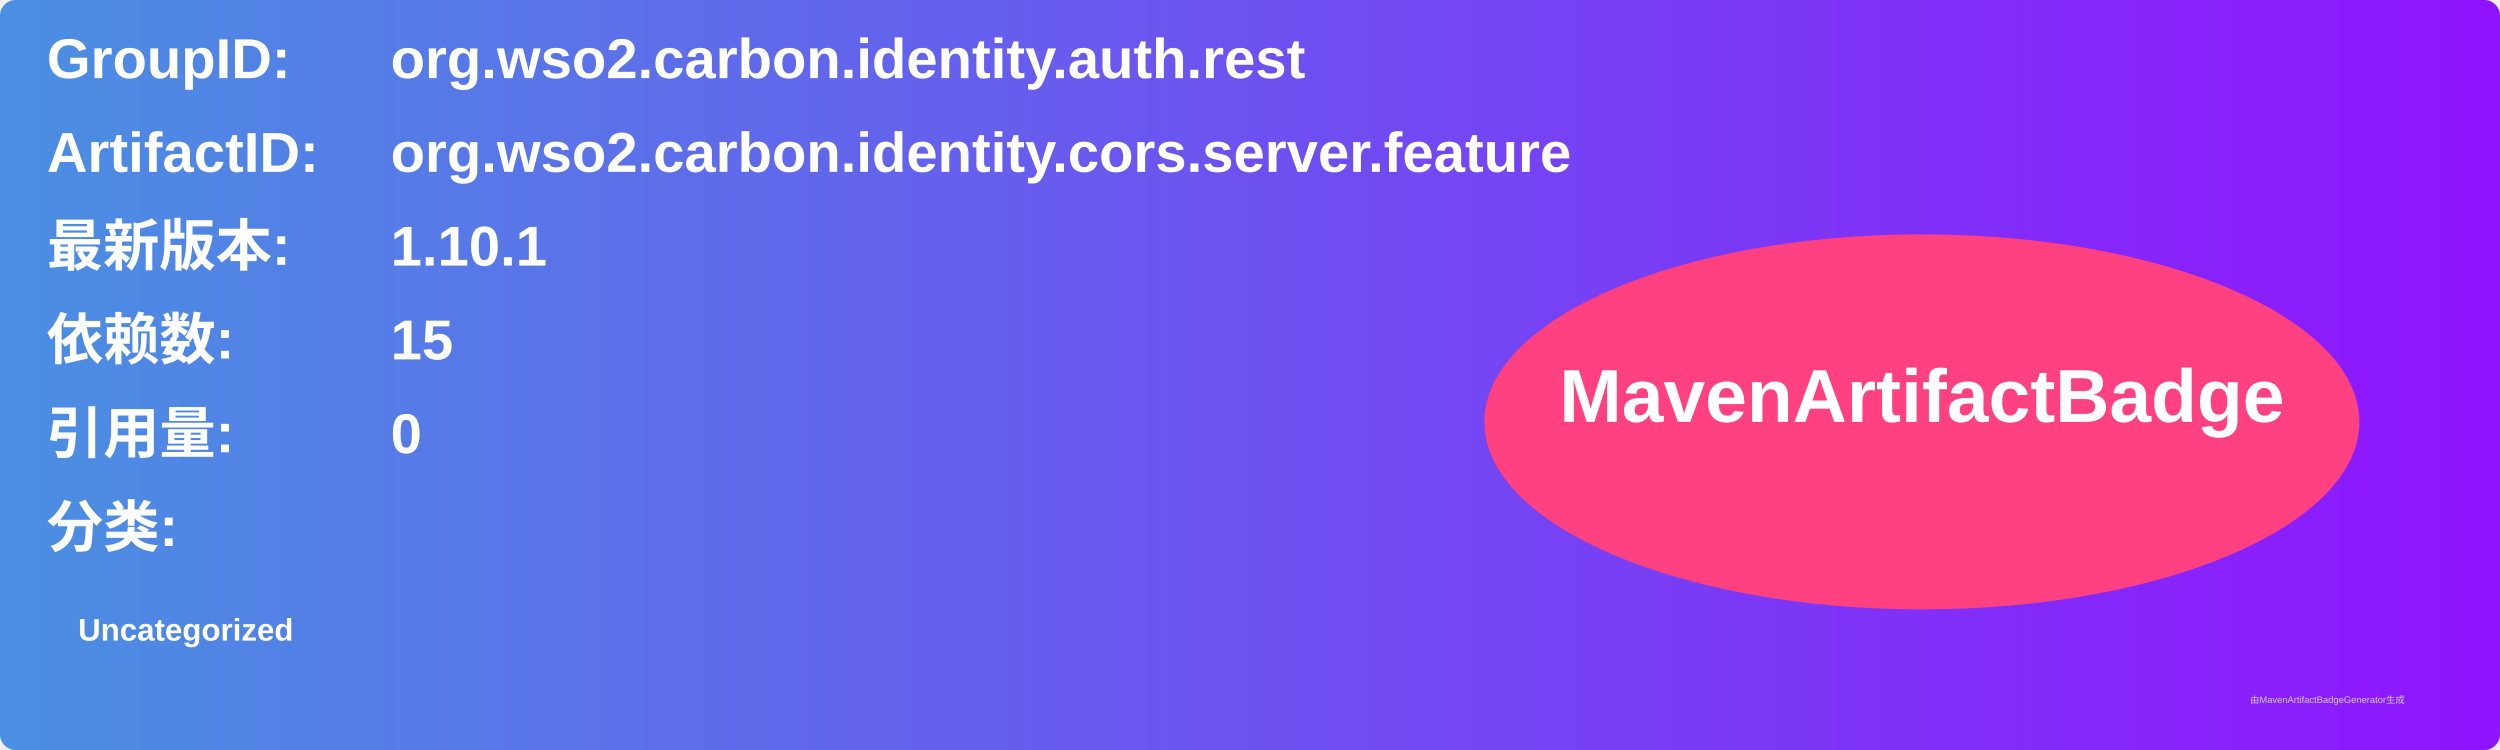
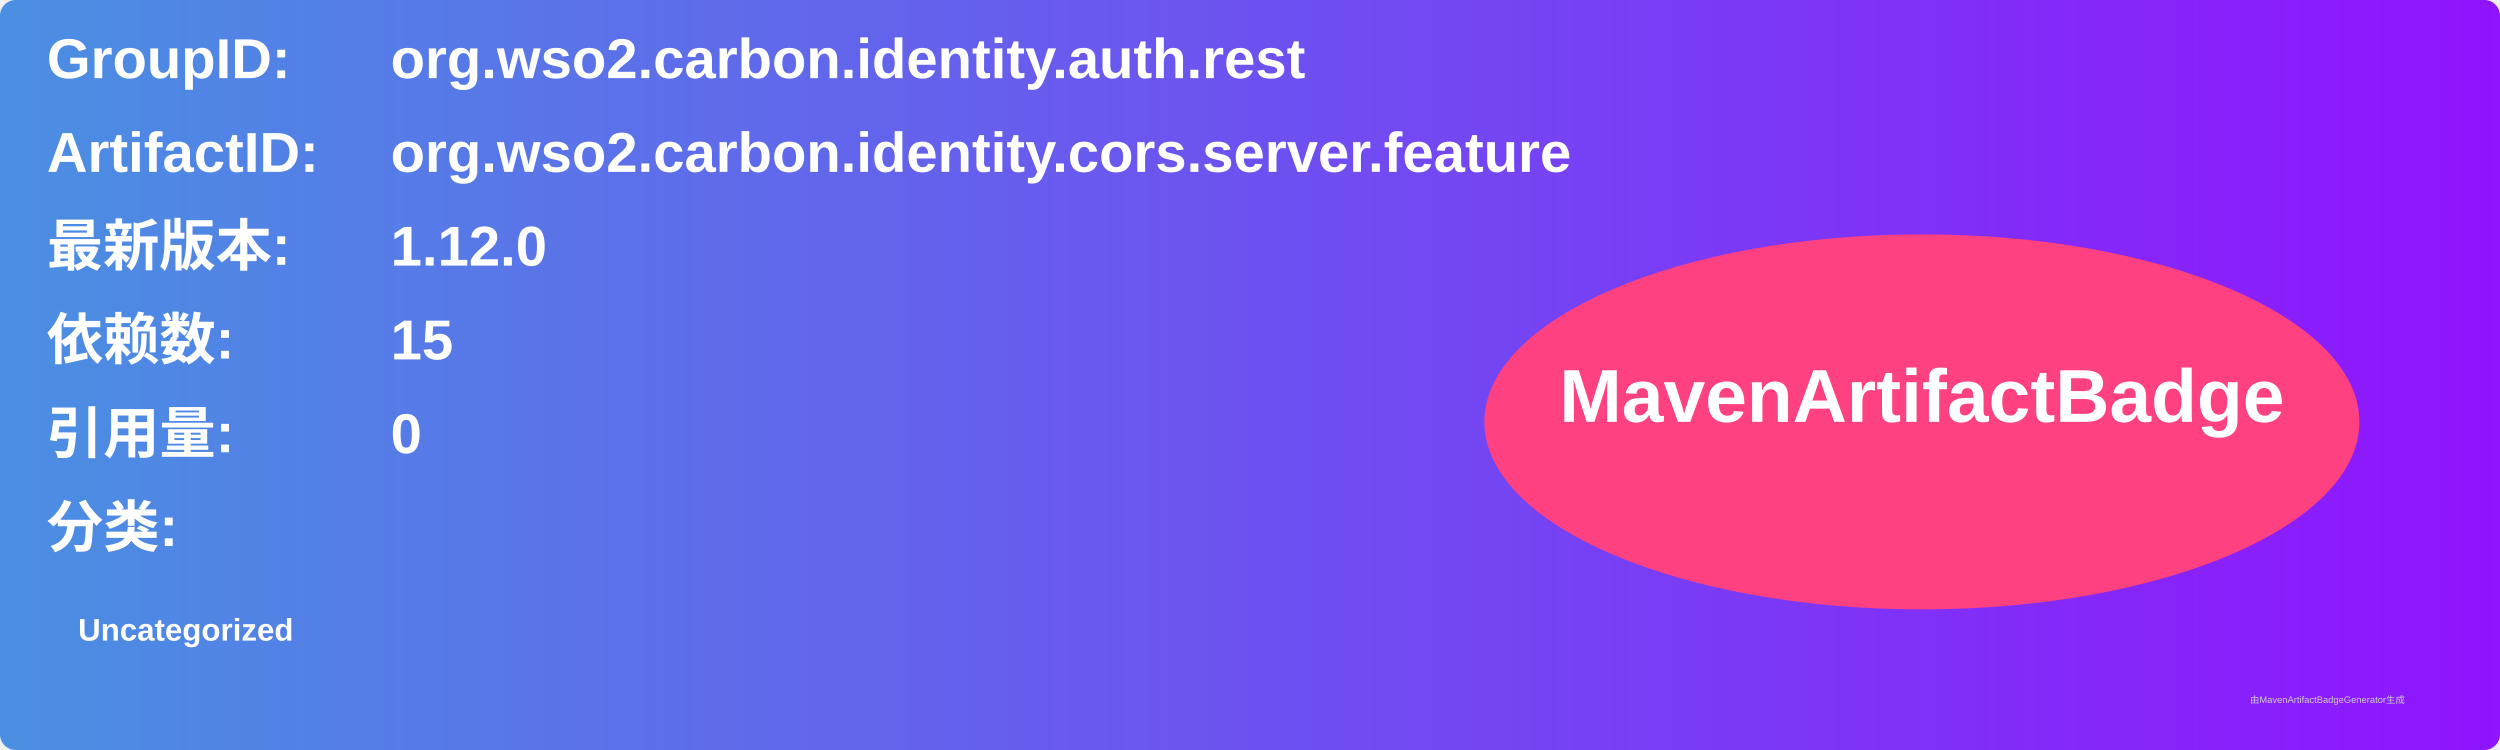
<svg xmlns="http://www.w3.org/2000/svg" width="800" height="240" viewBox="0 0 800 240">
  <linearGradient id="grad" x1="0%" y1="0%" x2="100%" y2="0%">
    <stop offset="0%" stop-color="#4a90e2" />
    <stop offset="100%" stop-color="#9013fe" />
  </linearGradient>
  <rect width="100%" height="100%" rx="5" ry="5" fill="url(#grad)" />
  <g transform="translate(15, 15)">
    <text x="0" y="10" font-family="Arial" font-size="18" fill="white" font-weight="bold" width="260">GroupID:</text>
    <text x="110" y="10" font-family="Arial" font-size="18" fill="white" font-weight="bold" width="460">org.wso2.carbon.identity.auth.rest</text>
    <text x="0" y="40" font-family="Arial" font-size="18" fill="white" font-weight="bold" width="260">ArtifactID:</text>
    <text x="110" y="40" font-family="Arial" font-size="18" fill="white" font-weight="bold" width="460">org.wso2.carbon.identity.cors.server.feature</text>
    <text x="0" y="70" font-family="Arial" font-size="18" fill="white" font-weight="bold">最新版本:</text>
    <text x="110" y="70" font-family="Arial" font-size="18" fill="white" font-weight="bold">
-       <tspan font-weight="bold">1.10.1</tspan>
+       <tspan font-weight="bold">1.12.0</tspan>
    </text>
    <text x="0" y="100" font-family="Arial" font-size="18" fill="white" font-weight="bold">依赖数: </text>
    <text x="110" y="100" font-family="Arial" font-size="18" fill="white">
      <tspan font-weight="bold">15</tspan>
    </text>
    <text x="0" y="130" font-family="Arial" font-size="18" fill="white" font-weight="bold">引用量: </text>
    <text x="110" y="130" font-family="Arial" font-size="18" fill="white">
      <tspan font-weight="bold">0</tspan>
    </text>
    <text x="0" y="160" font-family="Arial" font-size="18" fill="white" font-weight="bold">分类:</text>
    <text x="10" y="190" font-family="Arial" font-size="10" fill="white">
      <tspan font-weight="bold">Uncategorized</tspan>
    </text>
    <ellipse cx="600" cy="120" rx="140" ry="60" fill="#ff4081" />
    <text x="600" y="120" text-anchor="middle" font-family="Arial" font-size="24" fill="white" font-weight="bold">MavenArtifactBadge</text>
  </g>
  <text x="720" y="225" font-family="Arial" font-size="3" fill="#d0d0d0">由MavenArtifactBadgeGenerator生成</text>
</svg>
